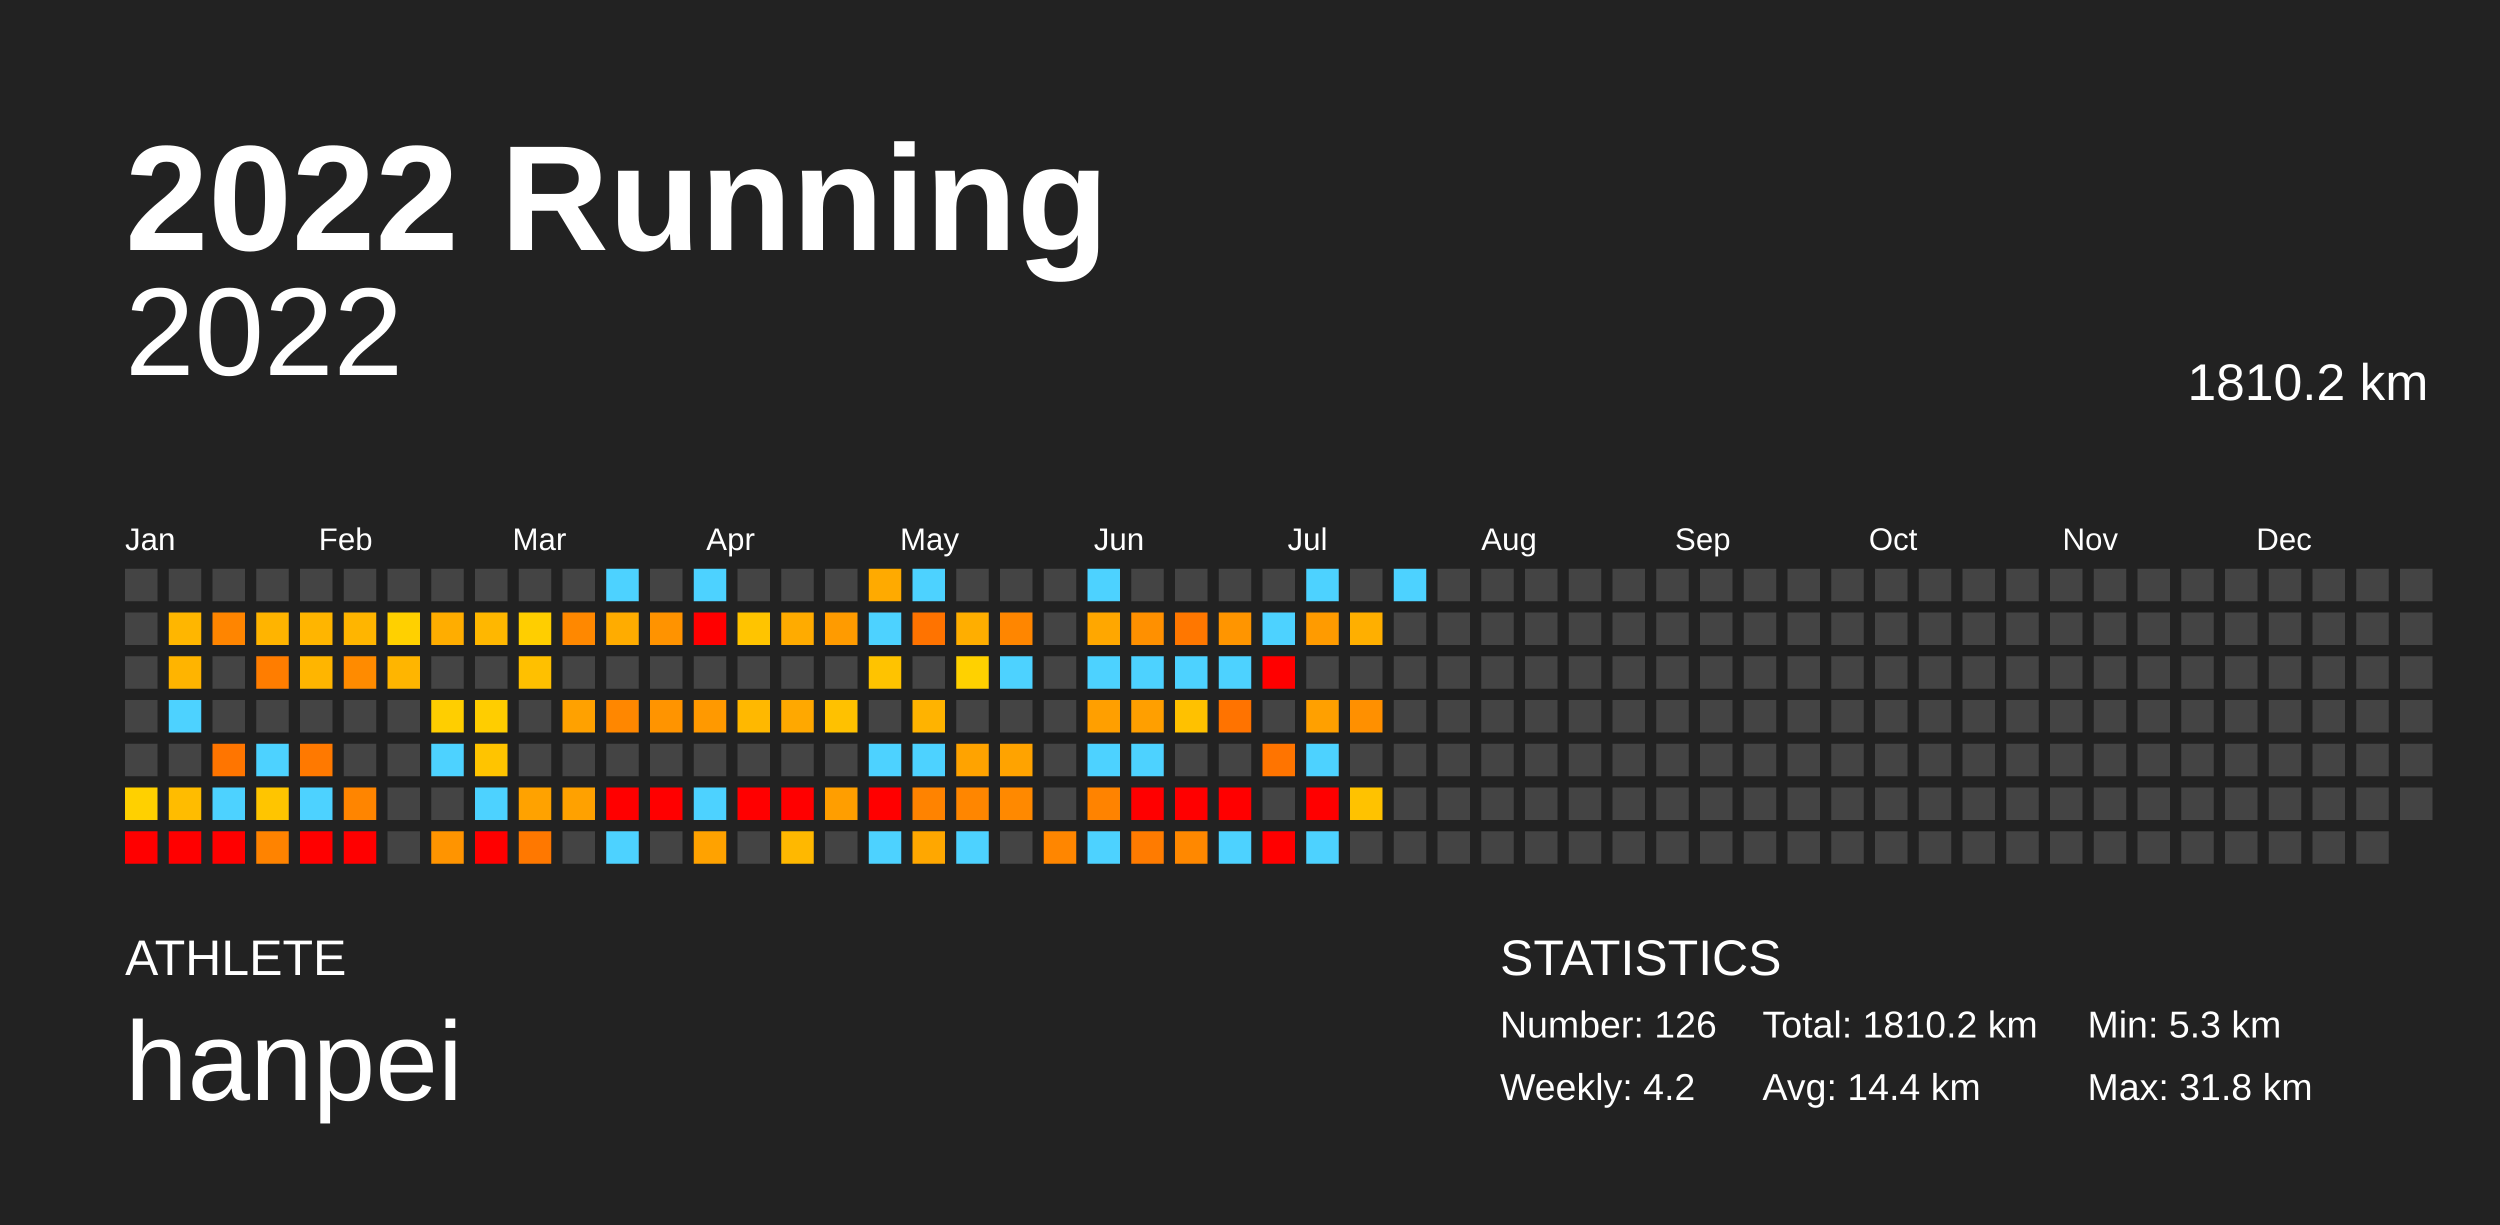
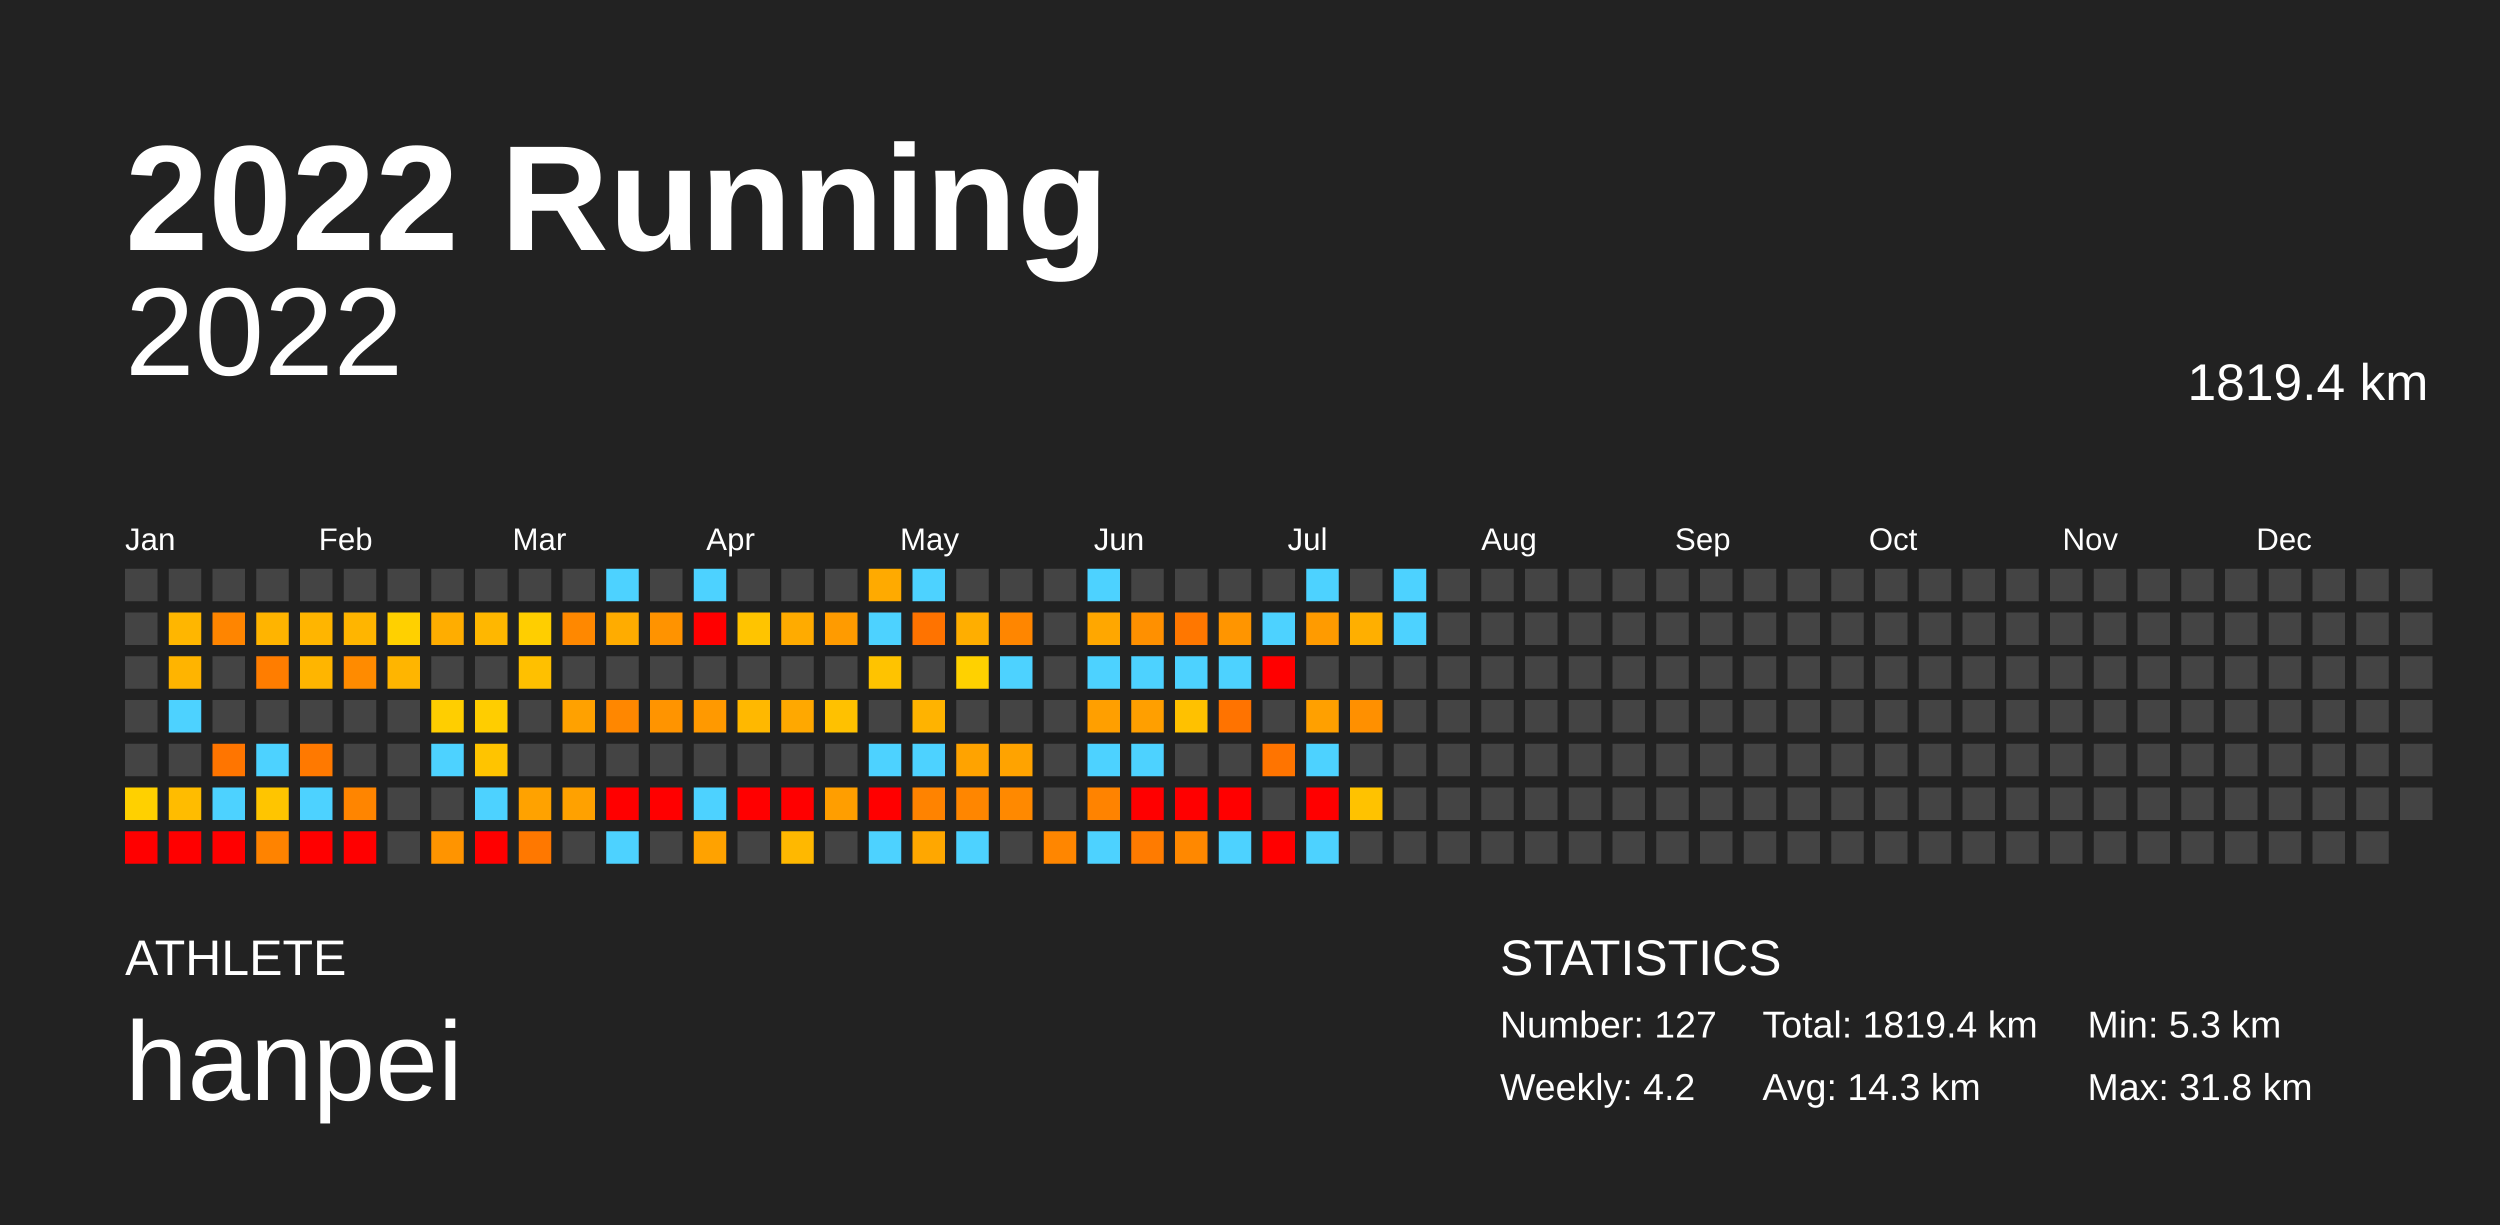
<svg xmlns="http://www.w3.org/2000/svg" baseProfile="full" height="98mm" version="1.1" viewBox="0,0,200,98" width="200mm">
  <defs />
  <rect fill="#222222" height="98" width="200" x="0" y="0" />
  <text fill="#FFFFFF" style="font-size:12px; font-family:Arial; font-weight:bold;" x="10" y="20">2022 Running</text>
  <text fill="#FFFFFF" style="font-size:4px; font-family:Arial" x="10" y="78">ATHLETE</text>
  <text fill="#FFFFFF" style="font-size:9px; font-family:Arial" x="10" y="88">hanpei</text>
  <text fill="#FFFFFF" style="font-size:4px; font-family:Arial" x="120" y="78">STATISTICS</text>
-   <text fill="#FFFFFF" style="font-size:3px; font-family:Arial" x="120" y="83">Number: 126</text>
+   <text fill="#FFFFFF" style="font-size:3px; font-family:Arial" x="120" y="83">Number: 127</text>
  <text fill="#FFFFFF" style="font-size:3px; font-family:Arial" x="120" y="88">Weekly: 4.2</text>
-   <text fill="#FFFFFF" style="font-size:3px; font-family:Arial" x="141" y="83">Total: 1810.2 km</text>
-   <text fill="#FFFFFF" style="font-size:3px; font-family:Arial" x="141" y="88">Avg: 14.4 km</text>
+   <text fill="#FFFFFF" style="font-size:3px; font-family:Arial" x="141" y="83">Total: 1819.4 km</text>
+   <text fill="#FFFFFF" style="font-size:3px; font-family:Arial" x="141" y="88">Avg: 14.3 km</text>
  <text fill="#FFFFFF" style="font-size:3px; font-family:Arial" x="167" y="83">Min: 5.3 km</text>
  <text fill="#FFFFFF" style="font-size:3px; font-family:Arial" x="167" y="88">Max: 31.8 km</text>
  <text alignment-baseline="hanging" fill="#FFFFFF" style="font-size:10.0px; font-family:Arial;" x="10" y="30">2022</text>
-   <text alignment-baseline="hanging" fill="#FFFFFF" style="font-size:4.125px; font-family:Arial;" x="175" y="32">1810.2 km</text>
+   <text alignment-baseline="hanging" fill="#FFFFFF" style="font-size:4.125px; font-family:Arial;" x="175" y="32">1819.4 km</text>
  <text fill="#FFFFFF" style="font-size:2.5px; font-family:Arial" x="10.0" y="44">Jan</text>
  <text fill="#FFFFFF" style="font-size:2.5px; font-family:Arial" x="25.5" y="44">Feb</text>
  <text fill="#FFFFFF" style="font-size:2.5px; font-family:Arial" x="41.0" y="44">Mar</text>
  <text fill="#FFFFFF" style="font-size:2.5px; font-family:Arial" x="56.5" y="44">Apr</text>
  <text fill="#FFFFFF" style="font-size:2.5px; font-family:Arial" x="72.0" y="44">May</text>
  <text fill="#FFFFFF" style="font-size:2.5px; font-family:Arial" x="87.5" y="44">Jun</text>
  <text fill="#FFFFFF" style="font-size:2.5px; font-family:Arial" x="103.0" y="44">Jul</text>
  <text fill="#FFFFFF" style="font-size:2.5px; font-family:Arial" x="118.5" y="44">Aug</text>
  <text fill="#FFFFFF" style="font-size:2.5px; font-family:Arial" x="134.0" y="44">Sep</text>
  <text fill="#FFFFFF" style="font-size:2.5px; font-family:Arial" x="149.5" y="44">Oct</text>
  <text fill="#FFFFFF" style="font-size:2.5px; font-family:Arial" x="165.0" y="44">Nov</text>
  <text fill="#FFFFFF" style="font-size:2.5px; font-family:Arial" x="180.5" y="44">Dec</text>
  <rect fill="#444444" height="2.6" width="2.6" x="10.0" y="45.5" />
  <rect fill="#444444" height="2.6" width="2.6" x="10.0" y="49.0" />
  <rect fill="#444444" height="2.6" width="2.6" x="10.0" y="52.5" />
  <rect fill="#444444" height="2.6" width="2.6" x="10.0" y="56.0" />
  <rect fill="#444444" height="2.6" width="2.6" x="10.0" y="59.5" />
  <rect fill="#ffd000" height="2.6" width="2.6" x="10.0" y="63.0" />
  <rect fill="red" height="2.6" width="2.6" x="10.0" y="66.5" />
  <rect fill="#444444" height="2.6" width="2.6" x="13.5" y="45.5" />
  <rect fill="#ffb600" height="2.6" width="2.6" x="13.5" y="49.0" />
  <rect fill="#ffb400" height="2.6" width="2.6" x="13.5" y="52.5" />
  <rect fill="#4dd2ff" height="2.6" width="2.6" x="13.5" y="56.0" />
  <rect fill="#444444" height="2.6" width="2.6" x="13.5" y="59.5" />
  <rect fill="#ffbc00" height="2.6" width="2.6" x="13.5" y="63.0" />
  <rect fill="red" height="2.6" width="2.6" x="13.5" y="66.5" />
  <rect fill="#444444" height="2.6" width="2.6" x="17.0" y="45.5" />
  <rect fill="#ff8500" height="2.6" width="2.6" x="17.0" y="49.0" />
  <rect fill="#444444" height="2.6" width="2.6" x="17.0" y="52.5" />
  <rect fill="#444444" height="2.6" width="2.6" x="17.0" y="56.0" />
  <rect fill="#ff7500" height="2.6" width="2.6" x="17.0" y="59.5" />
  <rect fill="#4dd2ff" height="2.6" width="2.6" x="17.0" y="63.0" />
  <rect fill="red" height="2.6" width="2.6" x="17.0" y="66.5" />
  <rect fill="#444444" height="2.6" width="2.6" x="20.5" y="45.5" />
  <rect fill="#ffb400" height="2.6" width="2.6" x="20.5" y="49.0" />
  <rect fill="#ff7d00" height="2.6" width="2.6" x="20.5" y="52.5" />
  <rect fill="#444444" height="2.6" width="2.6" x="20.5" y="56.0" />
  <rect fill="#4dd2ff" height="2.6" width="2.6" x="20.5" y="59.5" />
  <rect fill="#ffc500" height="2.6" width="2.6" x="20.5" y="63.0" />
  <rect fill="#ff8300" height="2.6" width="2.6" x="20.5" y="66.5" />
  <rect fill="#444444" height="2.6" width="2.6" x="24.0" y="45.5" />
  <rect fill="#ffb500" height="2.6" width="2.6" x="24.0" y="49.0" />
  <rect fill="#ffb500" height="2.6" width="2.6" x="24.0" y="52.5" />
  <rect fill="#444444" height="2.6" width="2.6" x="24.0" y="56.0" />
  <rect fill="#ff7900" height="2.6" width="2.6" x="24.0" y="59.5" />
  <rect fill="#4dd2ff" height="2.6" width="2.6" x="24.0" y="63.0" />
  <rect fill="red" height="2.6" width="2.6" x="24.0" y="66.5" />
  <rect fill="#444444" height="2.6" width="2.6" x="27.5" y="45.5" />
  <rect fill="#ffb500" height="2.6" width="2.6" x="27.5" y="49.0" />
  <rect fill="#ff8b00" height="2.6" width="2.6" x="27.5" y="52.5" />
  <rect fill="#444444" height="2.6" width="2.6" x="27.5" y="56.0" />
  <rect fill="#444444" height="2.6" width="2.6" x="27.5" y="59.5" />
  <rect fill="#ff8500" height="2.6" width="2.6" x="27.5" y="63.0" />
  <rect fill="red" height="2.6" width="2.6" x="27.5" y="66.5" />
  <rect fill="#444444" height="2.6" width="2.6" x="31.0" y="45.5" />
  <rect fill="#ffd000" height="2.6" width="2.6" x="31.0" y="49.0" />
  <rect fill="#ffb500" height="2.6" width="2.6" x="31.0" y="52.5" />
  <rect fill="#444444" height="2.6" width="2.6" x="31.0" y="56.0" />
  <rect fill="#444444" height="2.6" width="2.6" x="31.0" y="59.5" />
  <rect fill="#444444" height="2.6" width="2.6" x="31.0" y="63.0" />
  <rect fill="#444444" height="2.6" width="2.6" x="31.0" y="66.5" />
  <rect fill="#444444" height="2.6" width="2.6" x="34.5" y="45.5" />
  <rect fill="#ffad00" height="2.6" width="2.6" x="34.5" y="49.0" />
  <rect fill="#444444" height="2.6" width="2.6" x="34.5" y="52.5" />
  <rect fill="#ffce00" height="2.6" width="2.6" x="34.5" y="56.0" />
  <rect fill="#4dd2ff" height="2.6" width="2.6" x="34.5" y="59.5" />
  <rect fill="#444444" height="2.6" width="2.6" x="34.5" y="63.0" />
  <rect fill="#ff9400" height="2.6" width="2.6" x="34.5" y="66.5" />
  <rect fill="#444444" height="2.6" width="2.6" x="38.0" y="45.5" />
  <rect fill="#ffb700" height="2.6" width="2.6" x="38.0" y="49.0" />
  <rect fill="#444444" height="2.6" width="2.6" x="38.0" y="52.5" />
  <rect fill="#ffcd00" height="2.6" width="2.6" x="38.0" y="56.0" />
  <rect fill="#ffc400" height="2.6" width="2.6" x="38.0" y="59.5" />
  <rect fill="#4dd2ff" height="2.6" width="2.6" x="38.0" y="63.0" />
  <rect fill="red" height="2.6" width="2.6" x="38.0" y="66.5" />
  <rect fill="#444444" height="2.6" width="2.6" x="41.5" y="45.5" />
  <rect fill="#ffce00" height="2.6" width="2.6" x="41.5" y="49.0" />
  <rect fill="#ffc000" height="2.6" width="2.6" x="41.5" y="52.5" />
  <rect fill="#444444" height="2.6" width="2.6" x="41.5" y="56.0" />
  <rect fill="#444444" height="2.6" width="2.6" x="41.5" y="59.5" />
  <rect fill="#ffa200" height="2.6" width="2.6" x="41.5" y="63.0" />
  <rect fill="#ff7800" height="2.6" width="2.6" x="41.5" y="66.5" />
  <rect fill="#444444" height="2.6" width="2.6" x="45.0" y="45.5" />
  <rect fill="#ff8800" height="2.6" width="2.6" x="45.0" y="49.0" />
  <rect fill="#444444" height="2.6" width="2.6" x="45.0" y="52.5" />
  <rect fill="#ffa100" height="2.6" width="2.6" x="45.0" y="56.0" />
  <rect fill="#444444" height="2.6" width="2.6" x="45.0" y="59.5" />
  <rect fill="#ffa100" height="2.6" width="2.6" x="45.0" y="63.0" />
  <rect fill="#444444" height="2.6" width="2.6" x="45.0" y="66.5" />
  <rect fill="#4dd2ff" height="2.6" width="2.6" x="48.5" y="45.5" />
  <rect fill="#ffac00" height="2.6" width="2.6" x="48.5" y="49.0" />
  <rect fill="#444444" height="2.6" width="2.6" x="48.5" y="52.5" />
  <rect fill="#ff8700" height="2.6" width="2.6" x="48.5" y="56.0" />
  <rect fill="#444444" height="2.6" width="2.6" x="48.5" y="59.5" />
  <rect fill="red" height="2.6" width="2.6" x="48.5" y="63.0" />
  <rect fill="#4dd2ff" height="2.6" width="2.6" x="48.5" y="66.5" />
  <rect fill="#444444" height="2.6" width="2.6" x="52.0" y="45.5" />
  <rect fill="#ff9300" height="2.6" width="2.6" x="52.0" y="49.0" />
  <rect fill="#444444" height="2.6" width="2.6" x="52.0" y="52.5" />
  <rect fill="#ff9400" height="2.6" width="2.6" x="52.0" y="56.0" />
  <rect fill="#444444" height="2.6" width="2.6" x="52.0" y="59.5" />
  <rect fill="red" height="2.6" width="2.6" x="52.0" y="63.0" />
  <rect fill="#444444" height="2.6" width="2.6" x="52.0" y="66.5" />
  <rect fill="#4dd2ff" height="2.6" width="2.6" x="55.5" y="45.5" />
  <rect fill="red" height="2.6" width="2.6" x="55.5" y="49.0" />
  <rect fill="#444444" height="2.6" width="2.6" x="55.5" y="52.5" />
  <rect fill="#ff9900" height="2.6" width="2.6" x="55.5" y="56.0" />
  <rect fill="#444444" height="2.6" width="2.6" x="55.5" y="59.5" />
  <rect fill="#4dd2ff" height="2.6" width="2.6" x="55.5" y="63.0" />
  <rect fill="#ffa200" height="2.6" width="2.6" x="55.5" y="66.5" />
  <rect fill="#444444" height="2.6" width="2.6" x="59.0" y="45.5" />
  <rect fill="#ffc400" height="2.6" width="2.6" x="59.0" y="49.0" />
  <rect fill="#444444" height="2.6" width="2.6" x="59.0" y="52.5" />
  <rect fill="#ffb800" height="2.6" width="2.6" x="59.0" y="56.0" />
  <rect fill="#444444" height="2.6" width="2.6" x="59.0" y="59.5" />
  <rect fill="red" height="2.6" width="2.6" x="59.0" y="63.0" />
  <rect fill="#444444" height="2.6" width="2.6" x="59.0" y="66.5" />
  <rect fill="#444444" height="2.6" width="2.6" x="62.5" y="45.5" />
  <rect fill="#ffab00" height="2.6" width="2.6" x="62.5" y="49.0" />
  <rect fill="#444444" height="2.6" width="2.6" x="62.5" y="52.5" />
  <rect fill="#ffa800" height="2.6" width="2.6" x="62.5" y="56.0" />
  <rect fill="#444444" height="2.6" width="2.6" x="62.5" y="59.5" />
  <rect fill="red" height="2.6" width="2.6" x="62.5" y="63.0" />
  <rect fill="#ffb800" height="2.6" width="2.6" x="62.5" y="66.5" />
  <rect fill="#444444" height="2.6" width="2.6" x="66.0" y="45.5" />
  <rect fill="#ff9b00" height="2.6" width="2.6" x="66.0" y="49.0" />
  <rect fill="#444444" height="2.6" width="2.6" x="66.0" y="52.5" />
  <rect fill="#ffc100" height="2.6" width="2.6" x="66.0" y="56.0" />
  <rect fill="#444444" height="2.6" width="2.6" x="66.0" y="59.5" />
  <rect fill="#ff9e00" height="2.6" width="2.6" x="66.0" y="63.0" />
  <rect fill="#444444" height="2.6" width="2.6" x="66.0" y="66.5" />
  <rect fill="#ffaa00" height="2.6" width="2.6" x="69.5" y="45.5" />
  <rect fill="#4dd2ff" height="2.6" width="2.6" x="69.5" y="49.0" />
  <rect fill="#ffc300" height="2.6" width="2.6" x="69.5" y="52.5" />
  <rect fill="#444444" height="2.6" width="2.6" x="69.5" y="56.0" />
  <rect fill="#4dd2ff" height="2.6" width="2.6" x="69.5" y="59.5" />
  <rect fill="red" height="2.6" width="2.6" x="69.5" y="63.0" />
  <rect fill="#4dd2ff" height="2.6" width="2.6" x="69.5" y="66.5" />
  <rect fill="#4dd2ff" height="2.6" width="2.6" x="73.0" y="45.5" />
  <rect fill="#ff7300" height="2.6" width="2.6" x="73.0" y="49.0" />
  <rect fill="#444444" height="2.6" width="2.6" x="73.0" y="52.5" />
  <rect fill="#ffb300" height="2.6" width="2.6" x="73.0" y="56.0" />
  <rect fill="#4dd2ff" height="2.6" width="2.6" x="73.0" y="59.5" />
  <rect fill="#ff8300" height="2.6" width="2.6" x="73.0" y="63.0" />
  <rect fill="#ffa700" height="2.6" width="2.6" x="73.0" y="66.5" />
  <rect fill="#444444" height="2.6" width="2.6" x="76.5" y="45.5" />
  <rect fill="#ffae00" height="2.6" width="2.6" x="76.5" y="49.0" />
  <rect fill="#ffd100" height="2.6" width="2.6" x="76.5" y="52.5" />
  <rect fill="#444444" height="2.6" width="2.6" x="76.5" y="56.0" />
  <rect fill="#ffa300" height="2.6" width="2.6" x="76.5" y="59.5" />
  <rect fill="#ff8600" height="2.6" width="2.6" x="76.5" y="63.0" />
  <rect fill="#4dd2ff" height="2.6" width="2.6" x="76.5" y="66.5" />
  <rect fill="#444444" height="2.6" width="2.6" x="80.0" y="45.5" />
  <rect fill="#ff8600" height="2.6" width="2.6" x="80.0" y="49.0" />
  <rect fill="#4dd2ff" height="2.6" width="2.6" x="80.0" y="52.5" />
  <rect fill="#444444" height="2.6" width="2.6" x="80.0" y="56.0" />
  <rect fill="#ffa300" height="2.6" width="2.6" x="80.0" y="59.5" />
  <rect fill="#ff8900" height="2.6" width="2.6" x="80.0" y="63.0" />
  <rect fill="#444444" height="2.6" width="2.6" x="80.0" y="66.5" />
  <rect fill="#444444" height="2.6" width="2.6" x="83.5" y="45.5" />
  <rect fill="#444444" height="2.6" width="2.6" x="83.5" y="49.0" />
  <rect fill="#444444" height="2.6" width="2.6" x="83.5" y="52.5" />
  <rect fill="#444444" height="2.6" width="2.6" x="83.5" y="56.0" />
  <rect fill="#444444" height="2.6" width="2.6" x="83.5" y="59.5" />
  <rect fill="#444444" height="2.6" width="2.6" x="83.5" y="63.0" />
  <rect fill="#ff8600" height="2.6" width="2.6" x="83.5" y="66.5" />
  <rect fill="#4dd2ff" height="2.6" width="2.6" x="87.0" y="45.5" />
  <rect fill="#ffa700" height="2.6" width="2.6" x="87.0" y="49.0" />
  <rect fill="#4dd2ff" height="2.6" width="2.6" x="87.0" y="52.5" />
  <rect fill="#ff9f00" height="2.6" width="2.6" x="87.0" y="56.0" />
  <rect fill="#4dd2ff" height="2.6" width="2.6" x="87.0" y="59.5" />
  <rect fill="#ff8300" height="2.6" width="2.6" x="87.0" y="63.0" />
  <rect fill="#4dd2ff" height="2.6" width="2.6" x="87.0" y="66.5" />
  <rect fill="#444444" height="2.6" width="2.6" x="90.5" y="45.5" />
  <rect fill="#ff9000" height="2.6" width="2.6" x="90.5" y="49.0" />
  <rect fill="#4dd2ff" height="2.6" width="2.6" x="90.5" y="52.5" />
  <rect fill="#ff9f00" height="2.6" width="2.6" x="90.5" y="56.0" />
  <rect fill="#4dd2ff" height="2.6" width="2.6" x="90.5" y="59.5" />
  <rect fill="red" height="2.6" width="2.6" x="90.5" y="63.0" />
  <rect fill="#ff7b00" height="2.6" width="2.6" x="90.5" y="66.5" />
  <rect fill="#444444" height="2.6" width="2.6" x="94.0" y="45.5" />
  <rect fill="#ff7700" height="2.6" width="2.6" x="94.0" y="49.0" />
  <rect fill="#4dd2ff" height="2.6" width="2.6" x="94.0" y="52.5" />
  <rect fill="#ffc100" height="2.6" width="2.6" x="94.0" y="56.0" />
  <rect fill="#444444" height="2.6" width="2.6" x="94.0" y="59.5" />
  <rect fill="red" height="2.6" width="2.6" x="94.0" y="63.0" />
  <rect fill="#ff8800" height="2.6" width="2.6" x="94.0" y="66.5" />
  <rect fill="#444444" height="2.6" width="2.6" x="97.5" y="45.5" />
  <rect fill="#ff9500" height="2.6" width="2.6" x="97.5" y="49.0" />
  <rect fill="#4dd2ff" height="2.6" width="2.6" x="97.5" y="52.5" />
  <rect fill="#ff7300" height="2.6" width="2.6" x="97.5" y="56.0" />
  <rect fill="#444444" height="2.6" width="2.6" x="97.5" y="59.5" />
  <rect fill="red" height="2.6" width="2.6" x="97.5" y="63.0" />
  <rect fill="#4dd2ff" height="2.6" width="2.6" x="97.5" y="66.5" />
  <rect fill="#444444" height="2.6" width="2.6" x="101.0" y="45.5" />
  <rect fill="#4dd2ff" height="2.6" width="2.6" x="101.0" y="49.0" />
  <rect fill="red" height="2.6" width="2.6" x="101.0" y="52.5" />
  <rect fill="#444444" height="2.6" width="2.6" x="101.0" y="56.0" />
  <rect fill="#ff7400" height="2.6" width="2.6" x="101.0" y="59.5" />
  <rect fill="#444444" height="2.6" width="2.6" x="101.0" y="63.0" />
  <rect fill="red" height="2.6" width="2.6" x="101.0" y="66.5" />
  <rect fill="#4dd2ff" height="2.6" width="2.6" x="104.5" y="45.5" />
  <rect fill="#ff9b00" height="2.6" width="2.6" x="104.5" y="49.0" />
  <rect fill="#444444" height="2.6" width="2.6" x="104.5" y="52.5" />
  <rect fill="#ffa000" height="2.6" width="2.6" x="104.5" y="56.0" />
  <rect fill="#4dd2ff" height="2.6" width="2.6" x="104.5" y="59.5" />
  <rect fill="red" height="2.6" width="2.6" x="104.5" y="63.0" />
  <rect fill="#4dd2ff" height="2.6" width="2.6" x="104.5" y="66.5" />
  <rect fill="#444444" height="2.6" width="2.6" x="108.0" y="45.5" />
  <rect fill="#ffaf00" height="2.6" width="2.6" x="108.0" y="49.0" />
  <rect fill="#444444" height="2.6" width="2.6" x="108.0" y="52.5" />
  <rect fill="#ff9000" height="2.6" width="2.6" x="108.0" y="56.0" />
  <rect fill="#444444" height="2.6" width="2.6" x="108.0" y="59.5" />
  <rect fill="#ffc200" height="2.6" width="2.6" x="108.0" y="63.0" />
  <rect fill="#444444" height="2.6" width="2.6" x="108.0" y="66.5" />
  <rect fill="#4dd2ff" height="2.6" width="2.6" x="111.5" y="45.5" />
-   <rect fill="#444444" height="2.6" width="2.6" x="111.5" y="49.0" />
+   <rect fill="#4dd2ff" height="2.6" width="2.6" x="111.5" y="49.0" />
  <rect fill="#444444" height="2.6" width="2.6" x="111.5" y="52.5" />
  <rect fill="#444444" height="2.6" width="2.6" x="111.5" y="56.0" />
  <rect fill="#444444" height="2.6" width="2.6" x="111.5" y="59.5" />
  <rect fill="#444444" height="2.6" width="2.6" x="111.5" y="63.0" />
  <rect fill="#444444" height="2.6" width="2.6" x="111.5" y="66.5" />
  <rect fill="#444444" height="2.6" width="2.6" x="115.0" y="45.5" />
  <rect fill="#444444" height="2.6" width="2.6" x="115.0" y="49.0" />
  <rect fill="#444444" height="2.6" width="2.6" x="115.0" y="52.5" />
  <rect fill="#444444" height="2.6" width="2.6" x="115.0" y="56.0" />
  <rect fill="#444444" height="2.6" width="2.6" x="115.0" y="59.5" />
  <rect fill="#444444" height="2.6" width="2.6" x="115.0" y="63.0" />
  <rect fill="#444444" height="2.6" width="2.6" x="115.0" y="66.5" />
  <rect fill="#444444" height="2.6" width="2.6" x="118.5" y="45.5" />
  <rect fill="#444444" height="2.6" width="2.6" x="118.5" y="49.0" />
  <rect fill="#444444" height="2.6" width="2.6" x="118.5" y="52.5" />
  <rect fill="#444444" height="2.6" width="2.6" x="118.5" y="56.0" />
  <rect fill="#444444" height="2.6" width="2.6" x="118.5" y="59.5" />
  <rect fill="#444444" height="2.6" width="2.6" x="118.5" y="63.0" />
  <rect fill="#444444" height="2.6" width="2.6" x="118.5" y="66.5" />
  <rect fill="#444444" height="2.6" width="2.6" x="122.0" y="45.5" />
  <rect fill="#444444" height="2.6" width="2.6" x="122.0" y="49.0" />
  <rect fill="#444444" height="2.6" width="2.6" x="122.0" y="52.5" />
  <rect fill="#444444" height="2.6" width="2.6" x="122.0" y="56.0" />
  <rect fill="#444444" height="2.6" width="2.6" x="122.0" y="59.5" />
  <rect fill="#444444" height="2.6" width="2.6" x="122.0" y="63.0" />
  <rect fill="#444444" height="2.6" width="2.6" x="122.0" y="66.5" />
  <rect fill="#444444" height="2.6" width="2.6" x="125.5" y="45.5" />
  <rect fill="#444444" height="2.6" width="2.6" x="125.5" y="49.0" />
  <rect fill="#444444" height="2.6" width="2.6" x="125.5" y="52.5" />
  <rect fill="#444444" height="2.6" width="2.6" x="125.5" y="56.0" />
  <rect fill="#444444" height="2.6" width="2.6" x="125.5" y="59.5" />
  <rect fill="#444444" height="2.6" width="2.6" x="125.5" y="63.0" />
  <rect fill="#444444" height="2.6" width="2.6" x="125.5" y="66.5" />
  <rect fill="#444444" height="2.6" width="2.6" x="129.0" y="45.5" />
  <rect fill="#444444" height="2.6" width="2.6" x="129.0" y="49.0" />
  <rect fill="#444444" height="2.6" width="2.6" x="129.0" y="52.5" />
  <rect fill="#444444" height="2.6" width="2.6" x="129.0" y="56.0" />
  <rect fill="#444444" height="2.6" width="2.6" x="129.0" y="59.5" />
  <rect fill="#444444" height="2.6" width="2.6" x="129.0" y="63.0" />
  <rect fill="#444444" height="2.6" width="2.6" x="129.0" y="66.5" />
  <rect fill="#444444" height="2.6" width="2.6" x="132.5" y="45.5" />
  <rect fill="#444444" height="2.6" width="2.6" x="132.5" y="49.0" />
  <rect fill="#444444" height="2.6" width="2.6" x="132.5" y="52.5" />
  <rect fill="#444444" height="2.6" width="2.6" x="132.5" y="56.0" />
  <rect fill="#444444" height="2.6" width="2.6" x="132.5" y="59.5" />
  <rect fill="#444444" height="2.6" width="2.6" x="132.5" y="63.0" />
  <rect fill="#444444" height="2.6" width="2.6" x="132.5" y="66.5" />
  <rect fill="#444444" height="2.6" width="2.6" x="136.0" y="45.5" />
  <rect fill="#444444" height="2.6" width="2.6" x="136.0" y="49.0" />
  <rect fill="#444444" height="2.6" width="2.6" x="136.0" y="52.5" />
  <rect fill="#444444" height="2.6" width="2.6" x="136.0" y="56.0" />
  <rect fill="#444444" height="2.6" width="2.6" x="136.0" y="59.5" />
  <rect fill="#444444" height="2.6" width="2.6" x="136.0" y="63.0" />
  <rect fill="#444444" height="2.6" width="2.6" x="136.0" y="66.5" />
  <rect fill="#444444" height="2.6" width="2.6" x="139.5" y="45.5" />
  <rect fill="#444444" height="2.6" width="2.6" x="139.5" y="49.0" />
  <rect fill="#444444" height="2.6" width="2.6" x="139.5" y="52.5" />
  <rect fill="#444444" height="2.6" width="2.6" x="139.5" y="56.0" />
  <rect fill="#444444" height="2.6" width="2.6" x="139.5" y="59.5" />
  <rect fill="#444444" height="2.6" width="2.6" x="139.5" y="63.0" />
  <rect fill="#444444" height="2.6" width="2.6" x="139.5" y="66.5" />
  <rect fill="#444444" height="2.6" width="2.6" x="143.0" y="45.5" />
  <rect fill="#444444" height="2.6" width="2.6" x="143.0" y="49.0" />
  <rect fill="#444444" height="2.6" width="2.6" x="143.0" y="52.5" />
  <rect fill="#444444" height="2.6" width="2.6" x="143.0" y="56.0" />
  <rect fill="#444444" height="2.6" width="2.6" x="143.0" y="59.5" />
  <rect fill="#444444" height="2.6" width="2.6" x="143.0" y="63.0" />
  <rect fill="#444444" height="2.6" width="2.6" x="143.0" y="66.5" />
  <rect fill="#444444" height="2.6" width="2.6" x="146.5" y="45.5" />
  <rect fill="#444444" height="2.6" width="2.6" x="146.5" y="49.0" />
  <rect fill="#444444" height="2.6" width="2.6" x="146.5" y="52.5" />
  <rect fill="#444444" height="2.6" width="2.6" x="146.5" y="56.0" />
  <rect fill="#444444" height="2.6" width="2.6" x="146.5" y="59.5" />
  <rect fill="#444444" height="2.6" width="2.6" x="146.5" y="63.0" />
  <rect fill="#444444" height="2.6" width="2.6" x="146.5" y="66.5" />
  <rect fill="#444444" height="2.6" width="2.6" x="150.0" y="45.5" />
  <rect fill="#444444" height="2.6" width="2.6" x="150.0" y="49.0" />
  <rect fill="#444444" height="2.6" width="2.6" x="150.0" y="52.5" />
  <rect fill="#444444" height="2.6" width="2.6" x="150.0" y="56.0" />
  <rect fill="#444444" height="2.6" width="2.6" x="150.0" y="59.5" />
  <rect fill="#444444" height="2.6" width="2.6" x="150.0" y="63.0" />
  <rect fill="#444444" height="2.6" width="2.6" x="150.0" y="66.5" />
  <rect fill="#444444" height="2.6" width="2.6" x="153.5" y="45.5" />
  <rect fill="#444444" height="2.6" width="2.6" x="153.5" y="49.0" />
  <rect fill="#444444" height="2.6" width="2.6" x="153.5" y="52.5" />
  <rect fill="#444444" height="2.6" width="2.6" x="153.5" y="56.0" />
  <rect fill="#444444" height="2.6" width="2.6" x="153.5" y="59.5" />
  <rect fill="#444444" height="2.6" width="2.6" x="153.5" y="63.0" />
  <rect fill="#444444" height="2.6" width="2.6" x="153.5" y="66.5" />
  <rect fill="#444444" height="2.6" width="2.6" x="157.0" y="45.5" />
  <rect fill="#444444" height="2.6" width="2.6" x="157.0" y="49.0" />
  <rect fill="#444444" height="2.6" width="2.6" x="157.0" y="52.5" />
  <rect fill="#444444" height="2.6" width="2.6" x="157.0" y="56.0" />
  <rect fill="#444444" height="2.6" width="2.6" x="157.0" y="59.5" />
  <rect fill="#444444" height="2.6" width="2.6" x="157.0" y="63.0" />
  <rect fill="#444444" height="2.6" width="2.6" x="157.0" y="66.5" />
  <rect fill="#444444" height="2.6" width="2.6" x="160.5" y="45.5" />
  <rect fill="#444444" height="2.6" width="2.6" x="160.5" y="49.0" />
  <rect fill="#444444" height="2.6" width="2.6" x="160.5" y="52.5" />
  <rect fill="#444444" height="2.6" width="2.6" x="160.5" y="56.0" />
  <rect fill="#444444" height="2.6" width="2.6" x="160.5" y="59.5" />
  <rect fill="#444444" height="2.6" width="2.6" x="160.5" y="63.0" />
  <rect fill="#444444" height="2.6" width="2.6" x="160.5" y="66.5" />
  <rect fill="#444444" height="2.6" width="2.6" x="164.0" y="45.5" />
  <rect fill="#444444" height="2.6" width="2.6" x="164.0" y="49.0" />
  <rect fill="#444444" height="2.6" width="2.6" x="164.0" y="52.5" />
  <rect fill="#444444" height="2.6" width="2.6" x="164.0" y="56.0" />
  <rect fill="#444444" height="2.6" width="2.6" x="164.0" y="59.5" />
  <rect fill="#444444" height="2.6" width="2.6" x="164.0" y="63.0" />
  <rect fill="#444444" height="2.6" width="2.6" x="164.0" y="66.5" />
  <rect fill="#444444" height="2.6" width="2.6" x="167.5" y="45.5" />
  <rect fill="#444444" height="2.6" width="2.6" x="167.5" y="49.0" />
  <rect fill="#444444" height="2.6" width="2.6" x="167.5" y="52.5" />
  <rect fill="#444444" height="2.6" width="2.6" x="167.5" y="56.0" />
  <rect fill="#444444" height="2.6" width="2.6" x="167.5" y="59.5" />
  <rect fill="#444444" height="2.6" width="2.6" x="167.5" y="63.0" />
  <rect fill="#444444" height="2.6" width="2.6" x="167.5" y="66.5" />
  <rect fill="#444444" height="2.6" width="2.6" x="171.0" y="45.5" />
  <rect fill="#444444" height="2.6" width="2.6" x="171.0" y="49.0" />
  <rect fill="#444444" height="2.6" width="2.6" x="171.0" y="52.5" />
  <rect fill="#444444" height="2.6" width="2.6" x="171.0" y="56.0" />
  <rect fill="#444444" height="2.6" width="2.6" x="171.0" y="59.5" />
  <rect fill="#444444" height="2.6" width="2.6" x="171.0" y="63.0" />
  <rect fill="#444444" height="2.6" width="2.6" x="171.0" y="66.5" />
  <rect fill="#444444" height="2.6" width="2.6" x="174.5" y="45.5" />
  <rect fill="#444444" height="2.6" width="2.6" x="174.5" y="49.0" />
  <rect fill="#444444" height="2.6" width="2.6" x="174.5" y="52.5" />
  <rect fill="#444444" height="2.6" width="2.6" x="174.5" y="56.0" />
  <rect fill="#444444" height="2.6" width="2.6" x="174.5" y="59.5" />
  <rect fill="#444444" height="2.6" width="2.6" x="174.5" y="63.0" />
  <rect fill="#444444" height="2.6" width="2.6" x="174.5" y="66.5" />
  <rect fill="#444444" height="2.6" width="2.6" x="178.0" y="45.5" />
  <rect fill="#444444" height="2.6" width="2.6" x="178.0" y="49.0" />
  <rect fill="#444444" height="2.6" width="2.6" x="178.0" y="52.5" />
  <rect fill="#444444" height="2.6" width="2.6" x="178.0" y="56.0" />
  <rect fill="#444444" height="2.6" width="2.6" x="178.0" y="59.5" />
  <rect fill="#444444" height="2.6" width="2.6" x="178.0" y="63.0" />
  <rect fill="#444444" height="2.6" width="2.6" x="178.0" y="66.5" />
  <rect fill="#444444" height="2.6" width="2.6" x="181.5" y="45.5" />
  <rect fill="#444444" height="2.6" width="2.6" x="181.5" y="49.0" />
  <rect fill="#444444" height="2.6" width="2.6" x="181.5" y="52.5" />
  <rect fill="#444444" height="2.6" width="2.6" x="181.5" y="56.0" />
  <rect fill="#444444" height="2.6" width="2.6" x="181.5" y="59.5" />
  <rect fill="#444444" height="2.6" width="2.6" x="181.5" y="63.0" />
  <rect fill="#444444" height="2.6" width="2.6" x="181.5" y="66.5" />
  <rect fill="#444444" height="2.6" width="2.6" x="185.0" y="45.5" />
  <rect fill="#444444" height="2.6" width="2.6" x="185.0" y="49.0" />
  <rect fill="#444444" height="2.6" width="2.6" x="185.0" y="52.5" />
  <rect fill="#444444" height="2.6" width="2.6" x="185.0" y="56.0" />
  <rect fill="#444444" height="2.6" width="2.6" x="185.0" y="59.5" />
  <rect fill="#444444" height="2.6" width="2.6" x="185.0" y="63.0" />
  <rect fill="#444444" height="2.6" width="2.6" x="185.0" y="66.5" />
  <rect fill="#444444" height="2.6" width="2.6" x="188.5" y="45.5" />
  <rect fill="#444444" height="2.6" width="2.6" x="188.5" y="49.0" />
  <rect fill="#444444" height="2.6" width="2.6" x="188.5" y="52.5" />
  <rect fill="#444444" height="2.6" width="2.6" x="188.5" y="56.0" />
  <rect fill="#444444" height="2.6" width="2.6" x="188.5" y="59.5" />
  <rect fill="#444444" height="2.6" width="2.6" x="188.5" y="63.0" />
  <rect fill="#444444" height="2.6" width="2.6" x="188.5" y="66.5" />
  <rect fill="#444444" height="2.6" width="2.6" x="192.0" y="45.5" />
  <rect fill="#444444" height="2.6" width="2.6" x="192.0" y="49.0" />
  <rect fill="#444444" height="2.6" width="2.6" x="192.0" y="52.5" />
  <rect fill="#444444" height="2.6" width="2.6" x="192.0" y="56.0" />
  <rect fill="#444444" height="2.6" width="2.6" x="192.0" y="59.5" />
  <rect fill="#444444" height="2.6" width="2.6" x="192.0" y="63.0" />
</svg>
